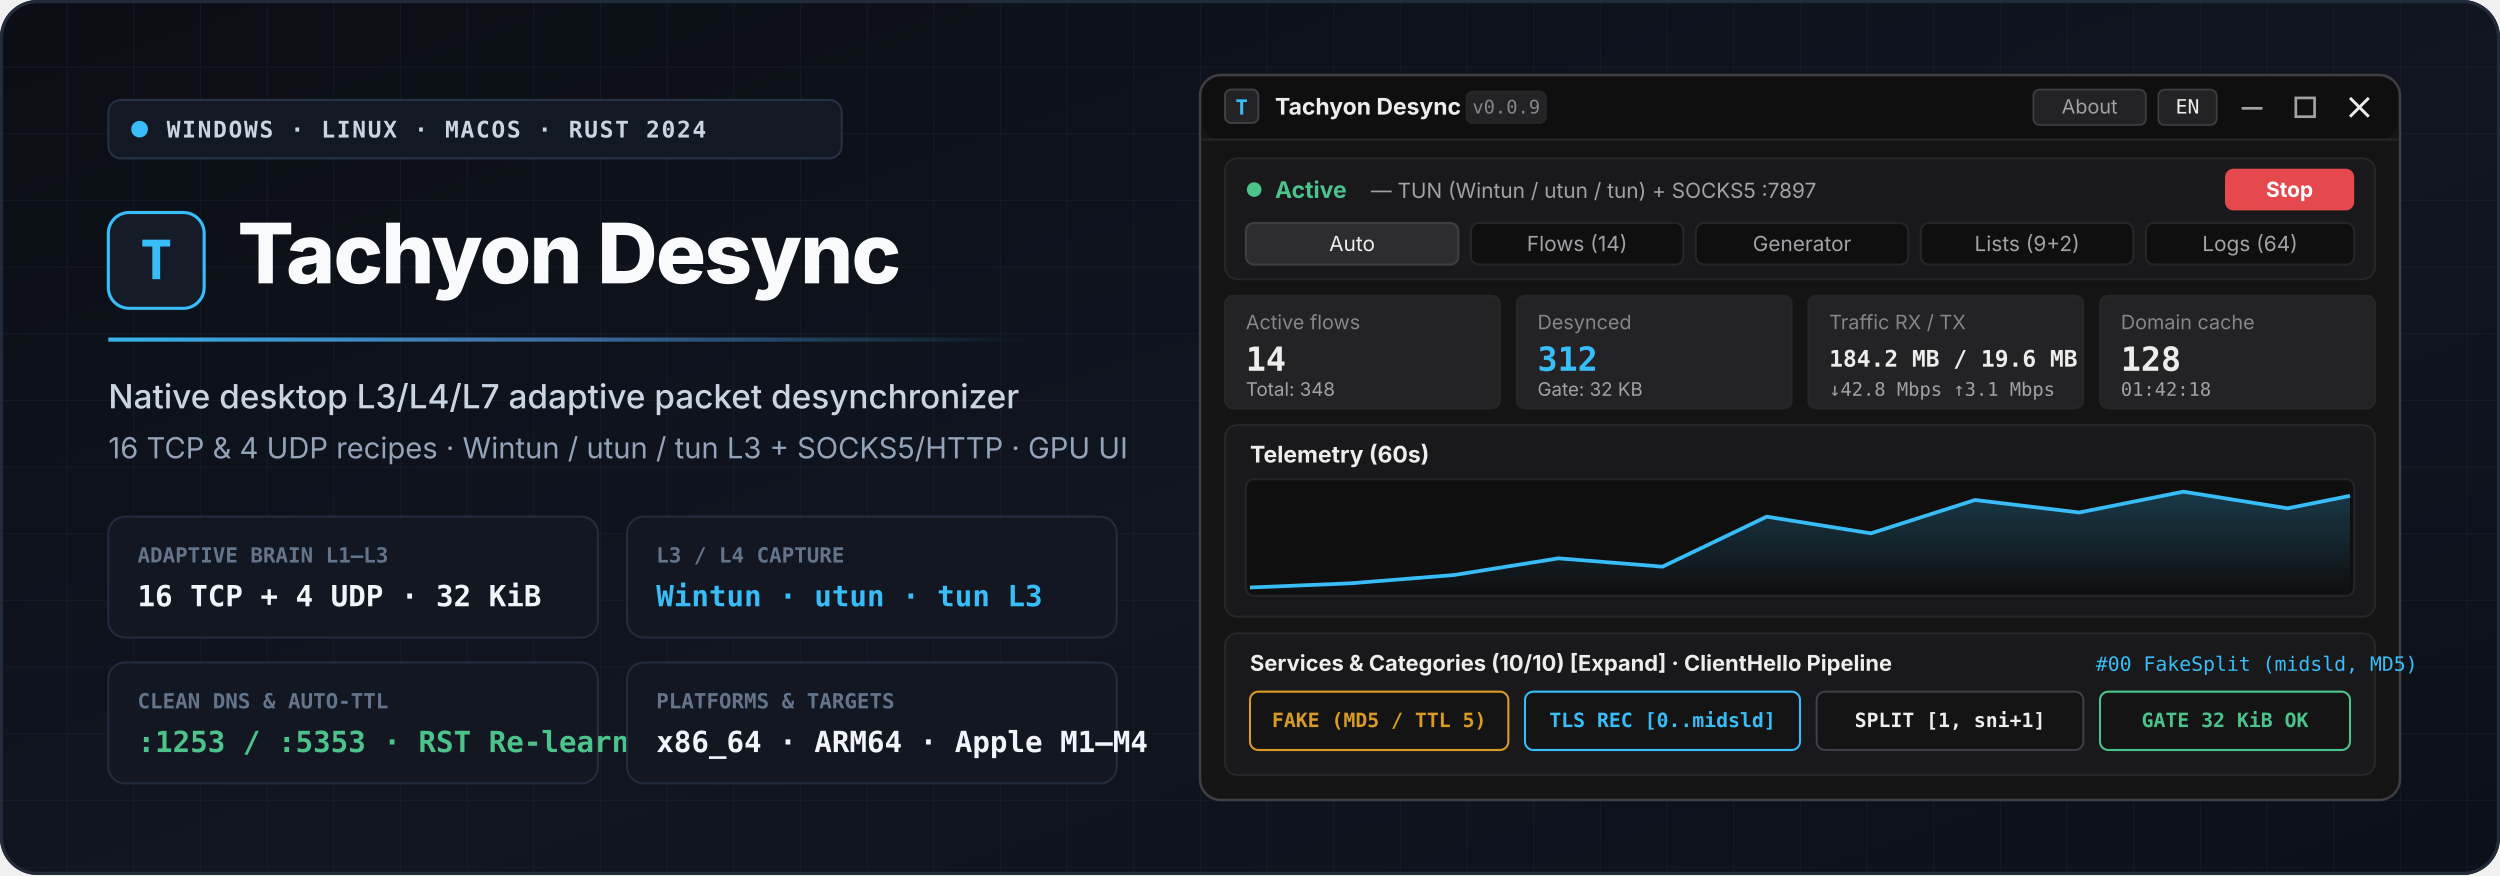
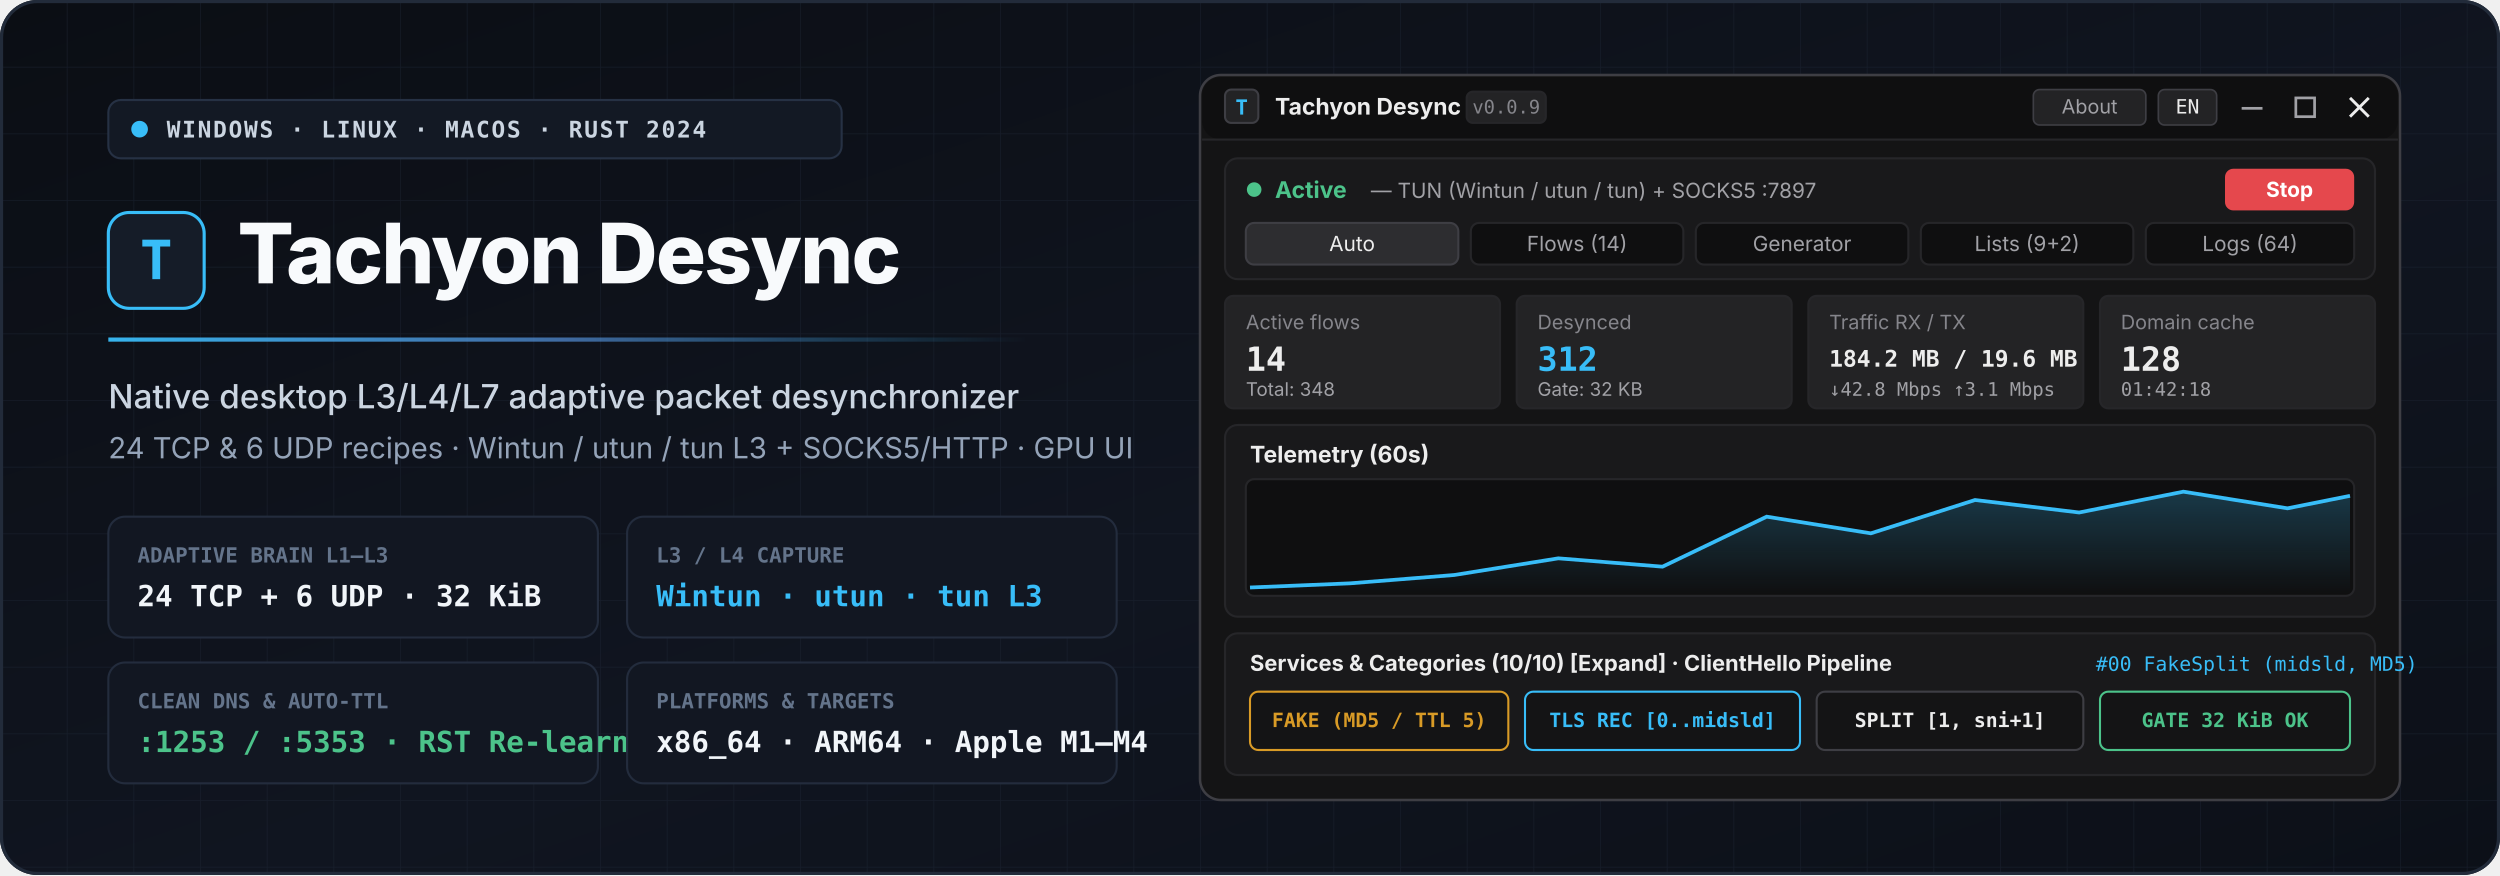
<svg xmlns="http://www.w3.org/2000/svg" viewBox="0 0 1200 420" width="1200" height="420">
  <defs>
    <linearGradient id="bg" x1="0%" y1="0%" x2="100%" y2="100%">
      <stop offset="0%" stop-color="#0b0e14" />
      <stop offset="55%" stop-color="#101520" />
      <stop offset="100%" stop-color="#0c1018" />
    </linearGradient>
    <linearGradient id="accentLine" x1="0%" y1="0%" x2="100%" y2="0%">
      <stop offset="0%" stop-color="#38bdf8" stop-opacity="0.95" />
      <stop offset="50%" stop-color="#60a5fa" stop-opacity="0.6" />
      <stop offset="100%" stop-color="#38bdf8" stop-opacity="0.0" />
    </linearGradient>
    <linearGradient id="chartFill" x1="0%" y1="0%" x2="0%" y2="100%">
      <stop offset="0%" stop-color="#38bdf8" stop-opacity="0.24" />
      <stop offset="100%" stop-color="#38bdf8" stop-opacity="0.0" />
    </linearGradient>
    <pattern id="grid" width="32" height="32" patternUnits="userSpaceOnUse">
      <path d="M 32 0 L 0 0 0 32" fill="none" stroke="#1e2636" stroke-width="0.7" opacity="0.55" />
    </pattern>
  </defs>
  <rect width="1200" height="420" rx="18" fill="url(#bg)" />
  <rect width="1200" height="420" rx="18" fill="url(#grid)" />
  <rect x="0.75" y="0.75" width="1198.5" height="418.5" rx="17.25" fill="none" stroke="#222b3a" stroke-width="1.5" />
  <g transform="translate(52, 48)">
    <rect x="0" y="0" width="352" height="28" rx="6" fill="#131924" stroke="#263144" stroke-width="1" />
    <circle cx="15" cy="14" r="4" fill="#38bdf8" />
    <text x="28" y="18" fill="#cbd5e1" font-family="ui-monospace, SFMono-Regular, Menlo, Consolas, monospace" font-size="11" font-weight="700" letter-spacing="0.8">WINDOWS · LINUX · MACOS · RUST 2024</text>
    <g transform="translate(0, 52)">
      <rect x="0" y="2" width="46" height="46" rx="10" fill="#151c28" stroke="#38bdf8" stroke-width="1.5" />
      <text x="23" y="34" text-anchor="middle" fill="#38bdf8" font-family="ui-monospace, SFMono-Regular, Menlo, Consolas, monospace" font-size="26" font-weight="800">T</text>
      <text x="62" y="36" fill="#f8fafc" font-family="-apple-system, BlinkMacSystemFont, 'Segoe UI', Inter, Roboto, sans-serif" font-size="40" font-weight="800" letter-spacing="-0.8">Tachyon Desync</text>
    </g>
    <rect x="0" y="114" width="440" height="2" fill="url(#accentLine)" />
    <text x="0" y="148" fill="#cbd5e1" font-family="-apple-system, BlinkMacSystemFont, 'Segoe UI', Inter, Roboto, sans-serif" font-size="16" font-weight="500">
      Native desktop L3/L4/L7 adaptive packet desynchronizer
    </text>
    <text x="0" y="172" fill="#94a3b8" font-family="-apple-system, BlinkMacSystemFont, 'Segoe UI', Inter, Roboto, sans-serif" font-size="14">
-       16 TCP &amp; 4 UDP recipes · Wintun / utun / tun L3 + SOCKS5/HTTP · GPU UI
+       24 TCP &amp; 6 UDP recipes · Wintun / utun / tun L3 + SOCKS5/HTTP · GPU UI
    </text>
    <g transform="translate(0, 200)">
      <rect x="0" y="0" width="235" height="58" rx="8" fill="#121722" stroke="#232c3d" stroke-width="1" />
      <text x="14" y="22" fill="#64748b" font-family="ui-monospace, SFMono-Regular, Menlo, Consolas, monospace" font-size="10" font-weight="700">ADAPTIVE BRAIN L1–L3</text>
-       <text x="14" y="43" fill="#f1f5f9" font-family="ui-monospace, SFMono-Regular, Menlo, Consolas, monospace" font-size="14" font-weight="700">16 TCP + 4 UDP · 32 KiB</text>
+       <text x="14" y="43" fill="#f1f5f9" font-family="ui-monospace, SFMono-Regular, Menlo, Consolas, monospace" font-size="14" font-weight="700">24 TCP + 6 UDP · 32 KiB</text>
      <rect x="249" y="0" width="235" height="58" rx="8" fill="#121722" stroke="#232c3d" stroke-width="1" />
      <text x="263" y="22" fill="#64748b" font-family="ui-monospace, SFMono-Regular, Menlo, Consolas, monospace" font-size="10" font-weight="700">L3 / L4 CAPTURE</text>
      <text x="263" y="43" fill="#38bdf8" font-family="ui-monospace, SFMono-Regular, Menlo, Consolas, monospace" font-size="14" font-weight="700">Wintun · utun · tun L3</text>
      <rect x="0" y="70" width="235" height="58" rx="8" fill="#121722" stroke="#232c3d" stroke-width="1" />
      <text x="14" y="92" fill="#64748b" font-family="ui-monospace, SFMono-Regular, Menlo, Consolas, monospace" font-size="10" font-weight="700">CLEAN DNS &amp; AUTO-TTL</text>
      <text x="14" y="113" fill="#4cc38a" font-family="ui-monospace, SFMono-Regular, Menlo, Consolas, monospace" font-size="14" font-weight="700">:1253 / :5353 · RST Re-learn</text>
      <rect x="249" y="70" width="235" height="58" rx="8" fill="#121722" stroke="#232c3d" stroke-width="1" />
      <text x="263" y="92" fill="#64748b" font-family="ui-monospace, SFMono-Regular, Menlo, Consolas, monospace" font-size="10" font-weight="700">PLATFORMS &amp; TARGETS</text>
      <text x="263" y="113" fill="#f1f5f9" font-family="ui-monospace, SFMono-Regular, Menlo, Consolas, monospace" font-size="14" font-weight="700">x86_64 · ARM64 · Apple M1–M4</text>
    </g>
  </g>
  <g transform="translate(576, 36)">
    <rect x="0" y="0" width="576" height="348" rx="10" fill="#141415" stroke="#3e3e44" stroke-width="1.2" />
    <rect x="1" y="1" width="574" height="30" rx="9" fill="#0f0f10" />
    <line x1="1" y1="31" x2="575" y2="31" stroke="#262629" stroke-width="1" />
    <rect x="12" y="7" width="16" height="16" rx="3" fill="#232325" stroke="#3e3e44" stroke-width="1" />
    <text x="20" y="19" text-anchor="middle" fill="#38bdf8" font-family="ui-monospace, SFMono-Regular, Menlo, Consolas, monospace" font-size="10" font-weight="700">T</text>
    <text x="36" y="19" fill="#ededed" font-family="-apple-system, BlinkMacSystemFont, 'Segoe UI', Inter, sans-serif" font-size="11" font-weight="700">Tachyon Desync</text>
    <rect x="128" y="8" width="38" height="15" rx="3" fill="#232325" stroke="#262629" stroke-width="1" />
    <text x="147" y="18.5" text-anchor="middle" fill="#85858b" font-family="ui-monospace, SFMono-Regular, Menlo, Consolas, monospace" font-size="9">v0.0.9</text>
    <rect x="400" y="7" width="54" height="17" rx="3" fill="#232325" stroke="#3e3e44" stroke-width="0.8" />
    <text x="427" y="18.5" text-anchor="middle" fill="#a1a1a6" font-family="-apple-system, BlinkMacSystemFont, 'Segoe UI', sans-serif" font-size="9.5">About</text>
    <rect x="460" y="7" width="28" height="17" rx="3" fill="#232325" stroke="#3e3e44" stroke-width="0.8" />
    <text x="474" y="18.5" text-anchor="middle" fill="#ededed" font-family="ui-monospace, SFMono-Regular, Menlo, Consolas, monospace" font-size="9.5">EN</text>
    <line x1="500" y1="16" x2="510" y2="16" stroke="#a1a1a6" stroke-width="1.3" />
    <rect x="526" y="11" width="9" height="9" fill="none" stroke="#a1a1a6" stroke-width="1.3" />
    <line x1="552" y1="11" x2="561" y2="20" stroke="#ededed" stroke-width="1.4" />
    <line x1="561" y1="11" x2="552" y2="20" stroke="#ededed" stroke-width="1.4" />
    <rect x="12" y="40" width="552" height="58" rx="6" fill="#19191b" stroke="#262629" stroke-width="1" />
    <circle cx="26" cy="55" r="3.5" fill="#4cc38a" />
    <text x="36" y="59" fill="#4cc38a" font-family="-apple-system, BlinkMacSystemFont, 'Segoe UI', sans-serif" font-size="11" font-weight="700">Active</text>
    <text x="82" y="59" fill="#a1a1a6" font-family="-apple-system, BlinkMacSystemFont, 'Segoe UI', sans-serif" font-size="10">— TUN (Wintun / utun / tun) + SOCKS5 :7897</text>
    <rect x="492" y="45" width="62" height="20" rx="4" fill="#e5484d" />
    <text x="523" y="58.5" text-anchor="middle" fill="#ffffff" font-family="-apple-system, BlinkMacSystemFont, 'Segoe UI', sans-serif" font-size="10" font-weight="700">Stop</text>
    <rect x="22" y="71" width="102" height="20" rx="4" fill="#2d2d30" stroke="#3e3e44" stroke-width="1" />
    <text x="73" y="84.5" text-anchor="middle" fill="#ededed" font-family="-apple-system, BlinkMacSystemFont, 'Segoe UI', sans-serif" font-size="10">Auto</text>
    <rect x="130" y="71" width="102" height="20" rx="4" fill="#0f0f10" stroke="#262629" stroke-width="1" />
    <text x="181" y="84.5" text-anchor="middle" fill="#a1a1a6" font-family="-apple-system, BlinkMacSystemFont, 'Segoe UI', sans-serif" font-size="10">Flows (14)</text>
    <rect x="238" y="71" width="102" height="20" rx="4" fill="#0f0f10" stroke="#262629" stroke-width="1" />
    <text x="289" y="84.5" text-anchor="middle" fill="#a1a1a6" font-family="-apple-system, BlinkMacSystemFont, 'Segoe UI', sans-serif" font-size="10">Generator</text>
    <rect x="346" y="71" width="102" height="20" rx="4" fill="#0f0f10" stroke="#262629" stroke-width="1" />
    <text x="397" y="84.5" text-anchor="middle" fill="#a1a1a6" font-family="-apple-system, BlinkMacSystemFont, 'Segoe UI', sans-serif" font-size="10">Lists (9+2)</text>
    <rect x="454" y="71" width="100" height="20" rx="4" fill="#0f0f10" stroke="#262629" stroke-width="1" />
    <text x="504" y="84.5" text-anchor="middle" fill="#a1a1a6" font-family="-apple-system, BlinkMacSystemFont, 'Segoe UI', sans-serif" font-size="10">Logs (64)</text>
    <g transform="translate(12, 106)">
      <rect x="0" y="0" width="132" height="54" rx="4" fill="#232325" stroke="#262629" stroke-width="1" />
      <text x="10" y="16" fill="#85858b" font-family="-apple-system, BlinkMacSystemFont, 'Segoe UI', sans-serif" font-size="9.5">Active flows</text>
      <text x="10" y="36" fill="#ededed" font-family="ui-monospace, SFMono-Regular, Menlo, Consolas, monospace" font-size="16" font-weight="700">14</text>
      <text x="10" y="48" fill="#a1a1a6" font-family="-apple-system, BlinkMacSystemFont, 'Segoe UI', sans-serif" font-size="9">Total: 348</text>
      <rect x="140" y="0" width="132" height="54" rx="4" fill="#232325" stroke="#262629" stroke-width="1" />
      <text x="150" y="16" fill="#85858b" font-family="-apple-system, BlinkMacSystemFont, 'Segoe UI', sans-serif" font-size="9.5">Desynced</text>
      <text x="150" y="36" fill="#38bdf8" font-family="ui-monospace, SFMono-Regular, Menlo, Consolas, monospace" font-size="16" font-weight="700">312</text>
      <text x="150" y="48" fill="#a1a1a6" font-family="-apple-system, BlinkMacSystemFont, 'Segoe UI', sans-serif" font-size="9">Gate: 32 KB</text>
      <rect x="280" y="0" width="132" height="54" rx="4" fill="#232325" stroke="#262629" stroke-width="1" />
      <text x="290" y="16" fill="#85858b" font-family="-apple-system, BlinkMacSystemFont, 'Segoe UI', sans-serif" font-size="9.5">Traffic RX / TX</text>
      <text x="290" y="34" fill="#ededed" font-family="ui-monospace, SFMono-Regular, Menlo, Consolas, monospace" font-size="11" font-weight="700">184.2 MB / 19.6 MB</text>
      <text x="290" y="48" fill="#a1a1a6" font-family="ui-monospace, SFMono-Regular, Menlo, Consolas, monospace" font-size="9">↓42.8 Mbps ↑3.1 Mbps</text>
      <rect x="420" y="0" width="132" height="54" rx="4" fill="#232325" stroke="#262629" stroke-width="1" />
      <text x="430" y="16" fill="#85858b" font-family="-apple-system, BlinkMacSystemFont, 'Segoe UI', sans-serif" font-size="9.5">Domain cache</text>
      <text x="430" y="36" fill="#ededed" font-family="ui-monospace, SFMono-Regular, Menlo, Consolas, monospace" font-size="16" font-weight="700">128</text>
      <text x="430" y="48" fill="#a1a1a6" font-family="ui-monospace, SFMono-Regular, Menlo, Consolas, monospace" font-size="9">01:42:18</text>
    </g>
    <g transform="translate(12, 168)">
      <rect x="0" y="0" width="552" height="92" rx="6" fill="#19191b" stroke="#262629" stroke-width="1" />
      <text x="12" y="18" fill="#ededed" font-family="-apple-system, BlinkMacSystemFont, 'Segoe UI', sans-serif" font-size="11" font-weight="700">Telemetry (60s)</text>
      <rect x="10" y="26" width="532" height="56" rx="4" fill="#0f0f10" stroke="#262629" stroke-width="1" />
      <path d="M 12 78 L 60 76 L 110 72 L 160 64 L 210 68 L 260 44 L 310 52 L 360 36 L 410 42 L 460 32 L 510 40 L 540 34 L 540 81 L 12 81 Z" fill="url(#chartFill)" />
      <path d="M 12 78 L 60 76 L 110 72 L 160 64 L 210 68 L 260 44 L 310 52 L 360 36 L 410 42 L 460 32 L 510 40 L 540 34" fill="none" stroke="#38bdf8" stroke-width="1.8" />
    </g>
    <g transform="translate(12, 268)">
      <rect x="0" y="0" width="552" height="68" rx="6" fill="#19191b" stroke="#262629" stroke-width="1" />
      <text x="12" y="18" fill="#ededed" font-family="-apple-system, BlinkMacSystemFont, 'Segoe UI', sans-serif" font-size="10.5" font-weight="700">Services &amp; Categories (10/10) [Expand] · ClientHello Pipeline</text>
      <text x="418" y="18" fill="#38bdf8" font-family="ui-monospace, SFMono-Regular, Menlo, Consolas, monospace" font-size="9.5">#00 FakeSplit (midsld, MD5)</text>
      <rect x="12" y="28" width="124" height="28" rx="4" fill="#141415" stroke="#d99b26" stroke-width="1" />
      <text x="74" y="45" text-anchor="middle" fill="#d99b26" font-family="ui-monospace, SFMono-Regular, Menlo, Consolas, monospace" font-size="9.5" font-weight="700">FAKE (MD5 / TTL 5)</text>
      <rect x="144" y="28" width="132" height="28" rx="4" fill="#141415" stroke="#38bdf8" stroke-width="1" />
      <text x="210" y="45" text-anchor="middle" fill="#38bdf8" font-family="ui-monospace, SFMono-Regular, Menlo, Consolas, monospace" font-size="9.5" font-weight="700">TLS REC [0..midsld]</text>
      <rect x="284" y="28" width="128" height="28" rx="4" fill="#141415" stroke="#3e3e44" stroke-width="1" />
      <text x="348" y="45" text-anchor="middle" fill="#ededed" font-family="ui-monospace, SFMono-Regular, Menlo, Consolas, monospace" font-size="9.5" font-weight="700">SPLIT [1, sni+1]</text>
      <rect x="420" y="28" width="120" height="28" rx="4" fill="#141415" stroke="#4cc38a" stroke-width="1" />
      <text x="480" y="45" text-anchor="middle" fill="#4cc38a" font-family="ui-monospace, SFMono-Regular, Menlo, Consolas, monospace" font-size="9.5" font-weight="700">GATE 32 KiB OK</text>
    </g>
  </g>
</svg>
